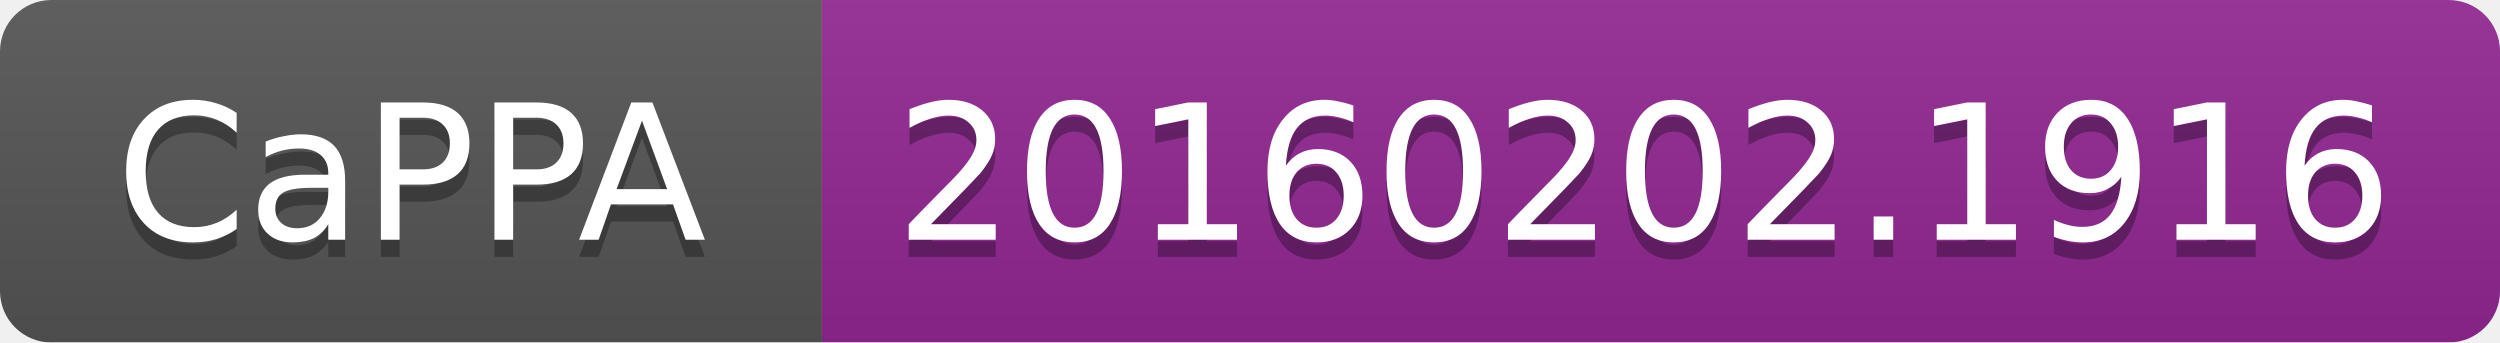
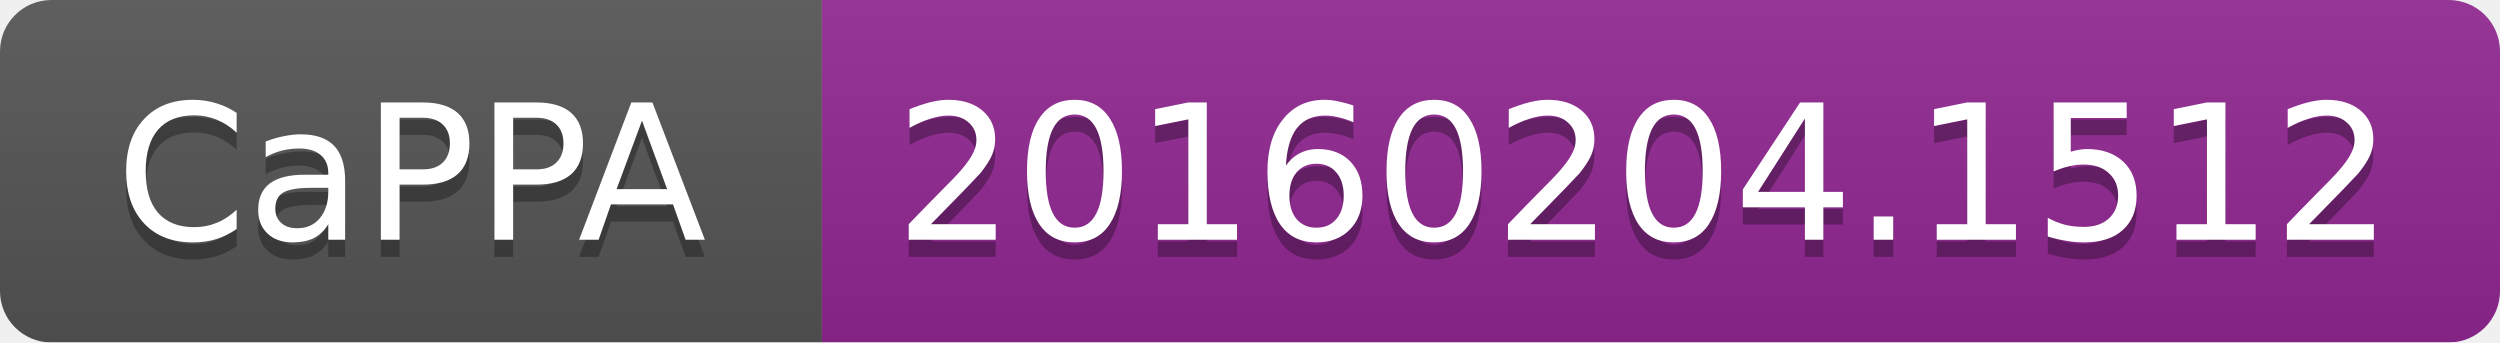
<svg xmlns="http://www.w3.org/2000/svg" width="146" height="20">
  <linearGradient id="b" x2="0" y2="100%">
    <stop offset="0" stop-color="#bbb" stop-opacity=".1" />
    <stop offset="1" stop-opacity=".1" />
  </linearGradient>
  <mask id="a">
    <rect width="146" height="20" rx="3" fill="#fff" />
  </mask>
  <g mask="url(#a)">
    <path fill="#555" d="M0 0h48v20H0z" />
    <path fill="#922793" d="M48 0h98v20H48z" />
    <path fill="url(#b)" d="M0 0h146v20H0z" />
  </g>
  <g fill="#fff" text-anchor="middle" font-family="DejaVu Sans,Verdana,Geneva,sans-serif" font-size="11">
    <text x="24" y="15" fill="#010101" fill-opacity=".3">CaPPA</text>
    <text x="24" y="14">CaPPA</text>
-     <text x="96" y="15" fill="#010101" fill-opacity=".3">20160202.1916</text>
-     <text x="96" y="14">20160202.1916</text>
+     <text x="96" y="15" fill="#010101" fill-opacity=".3">20160204.1512</text>
+     <text x="96" y="14">20160204.1512</text>
  </g>
</svg>
